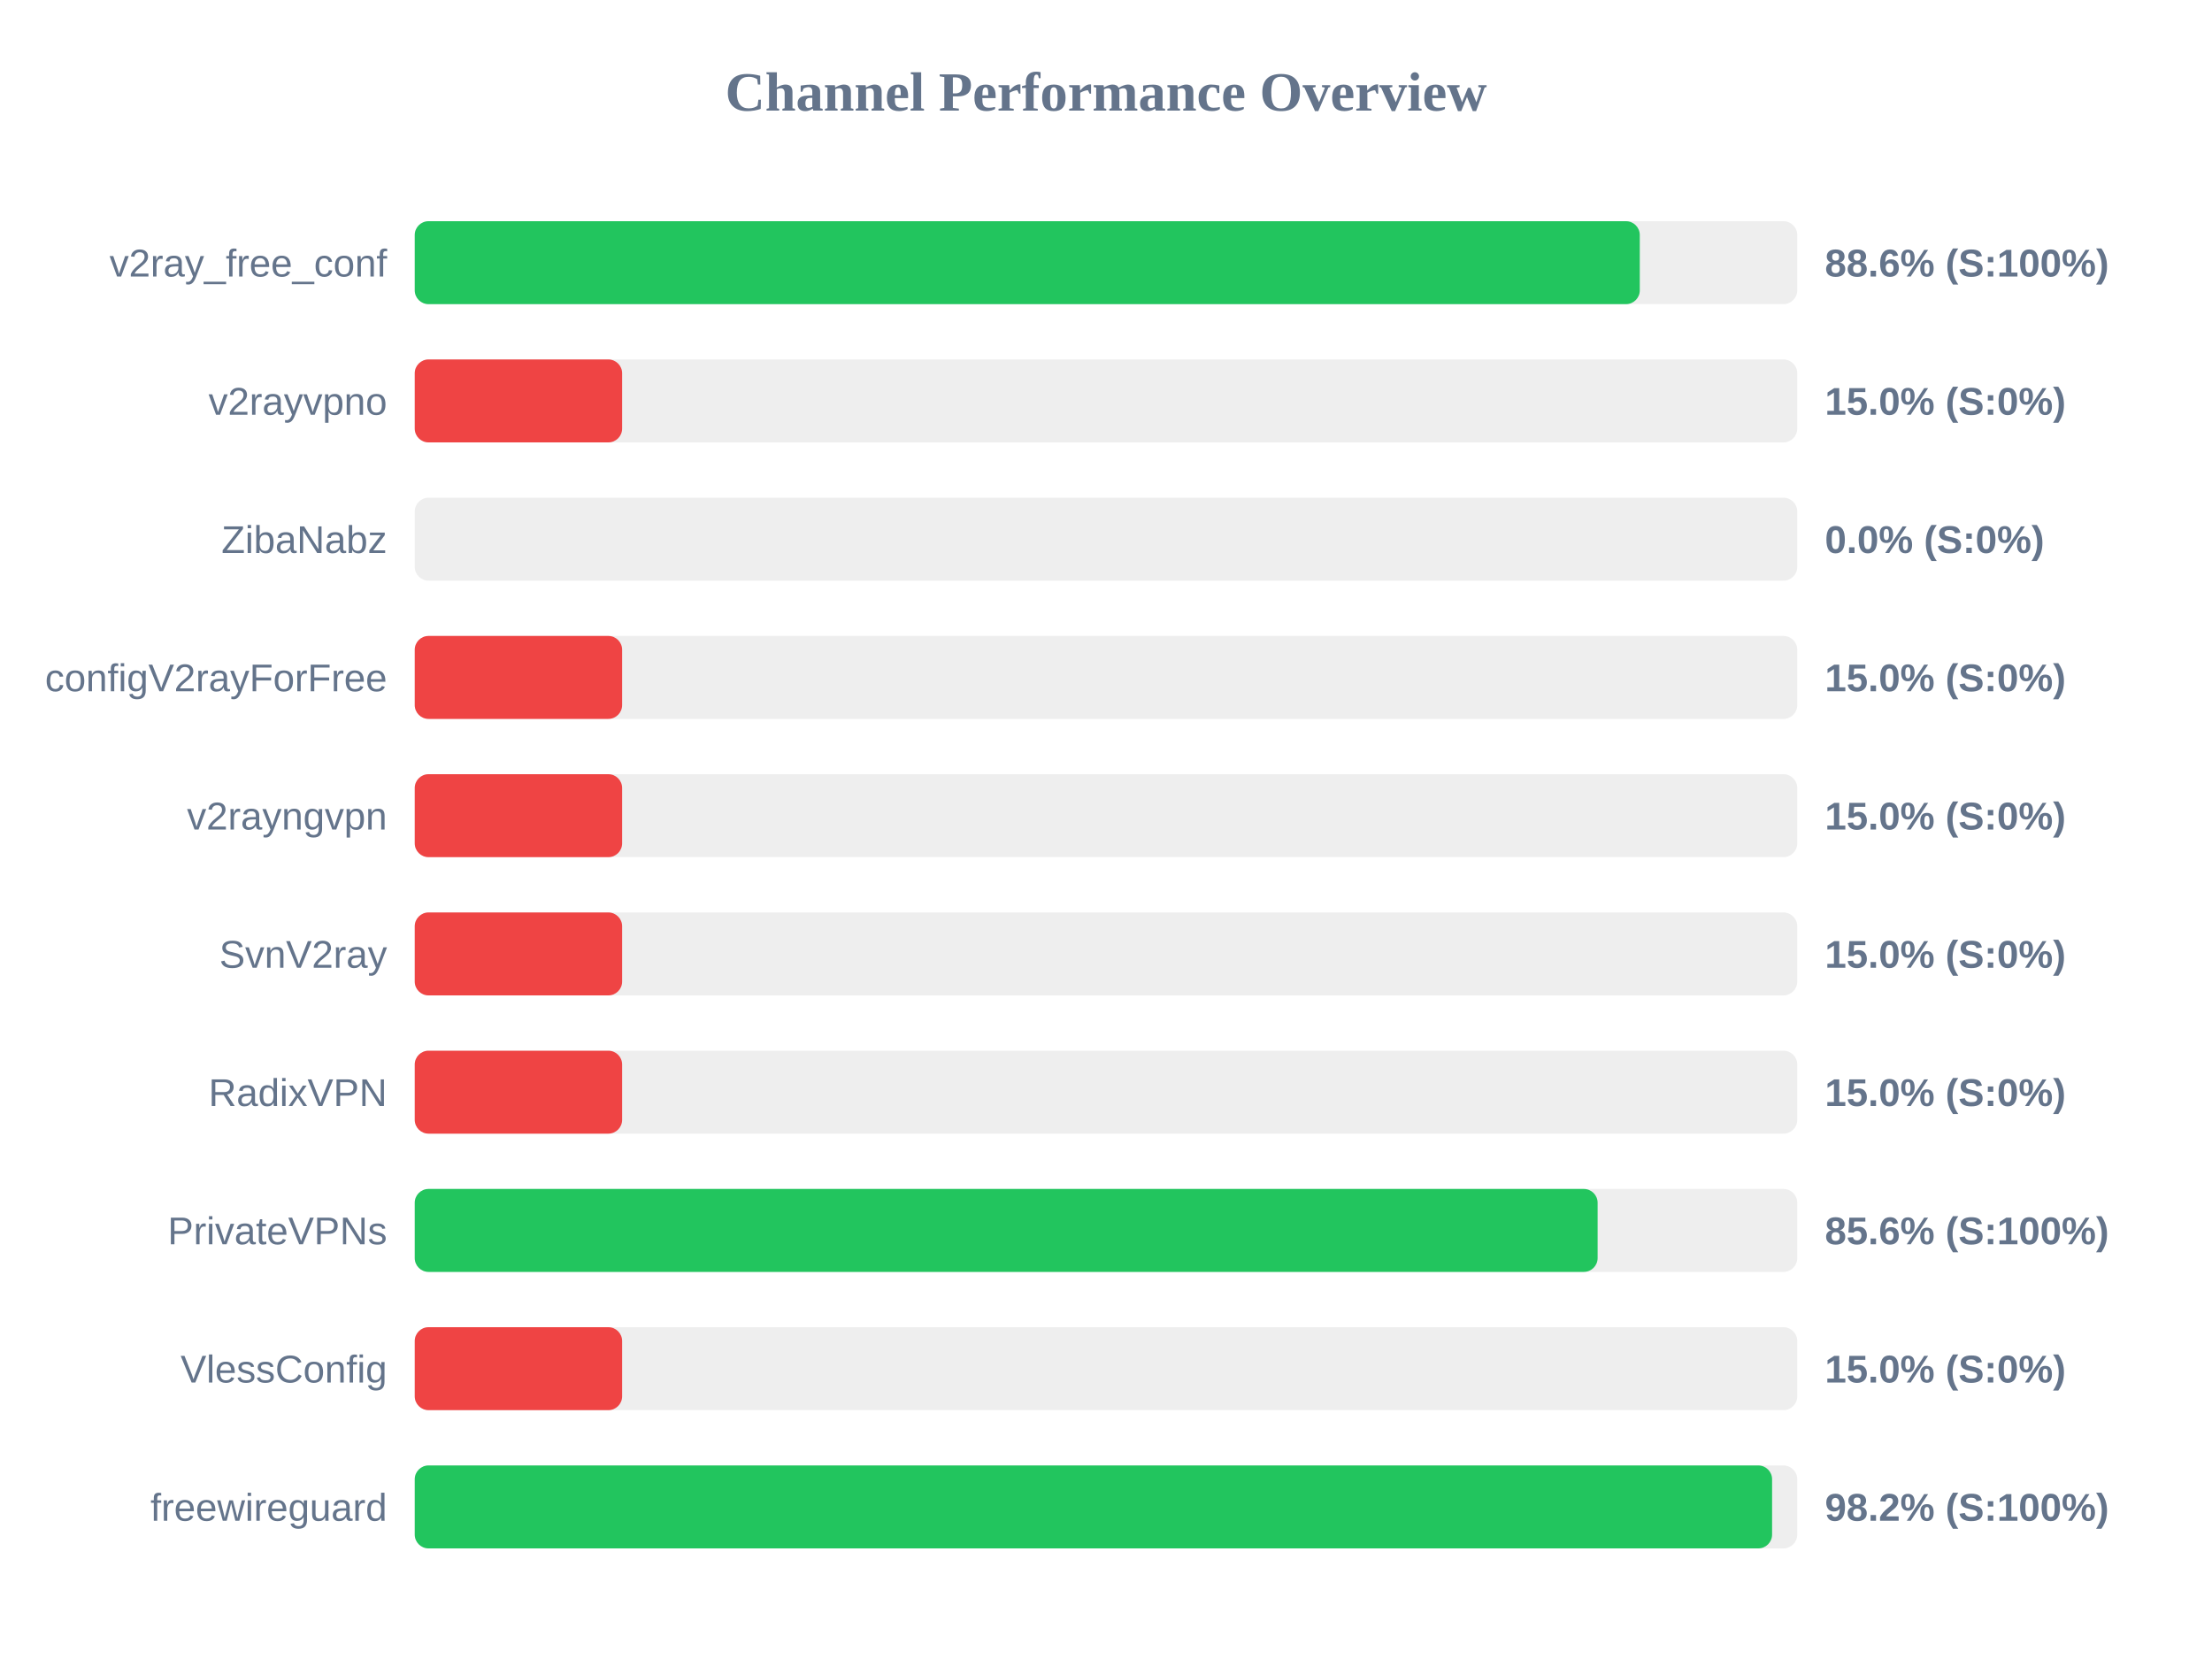
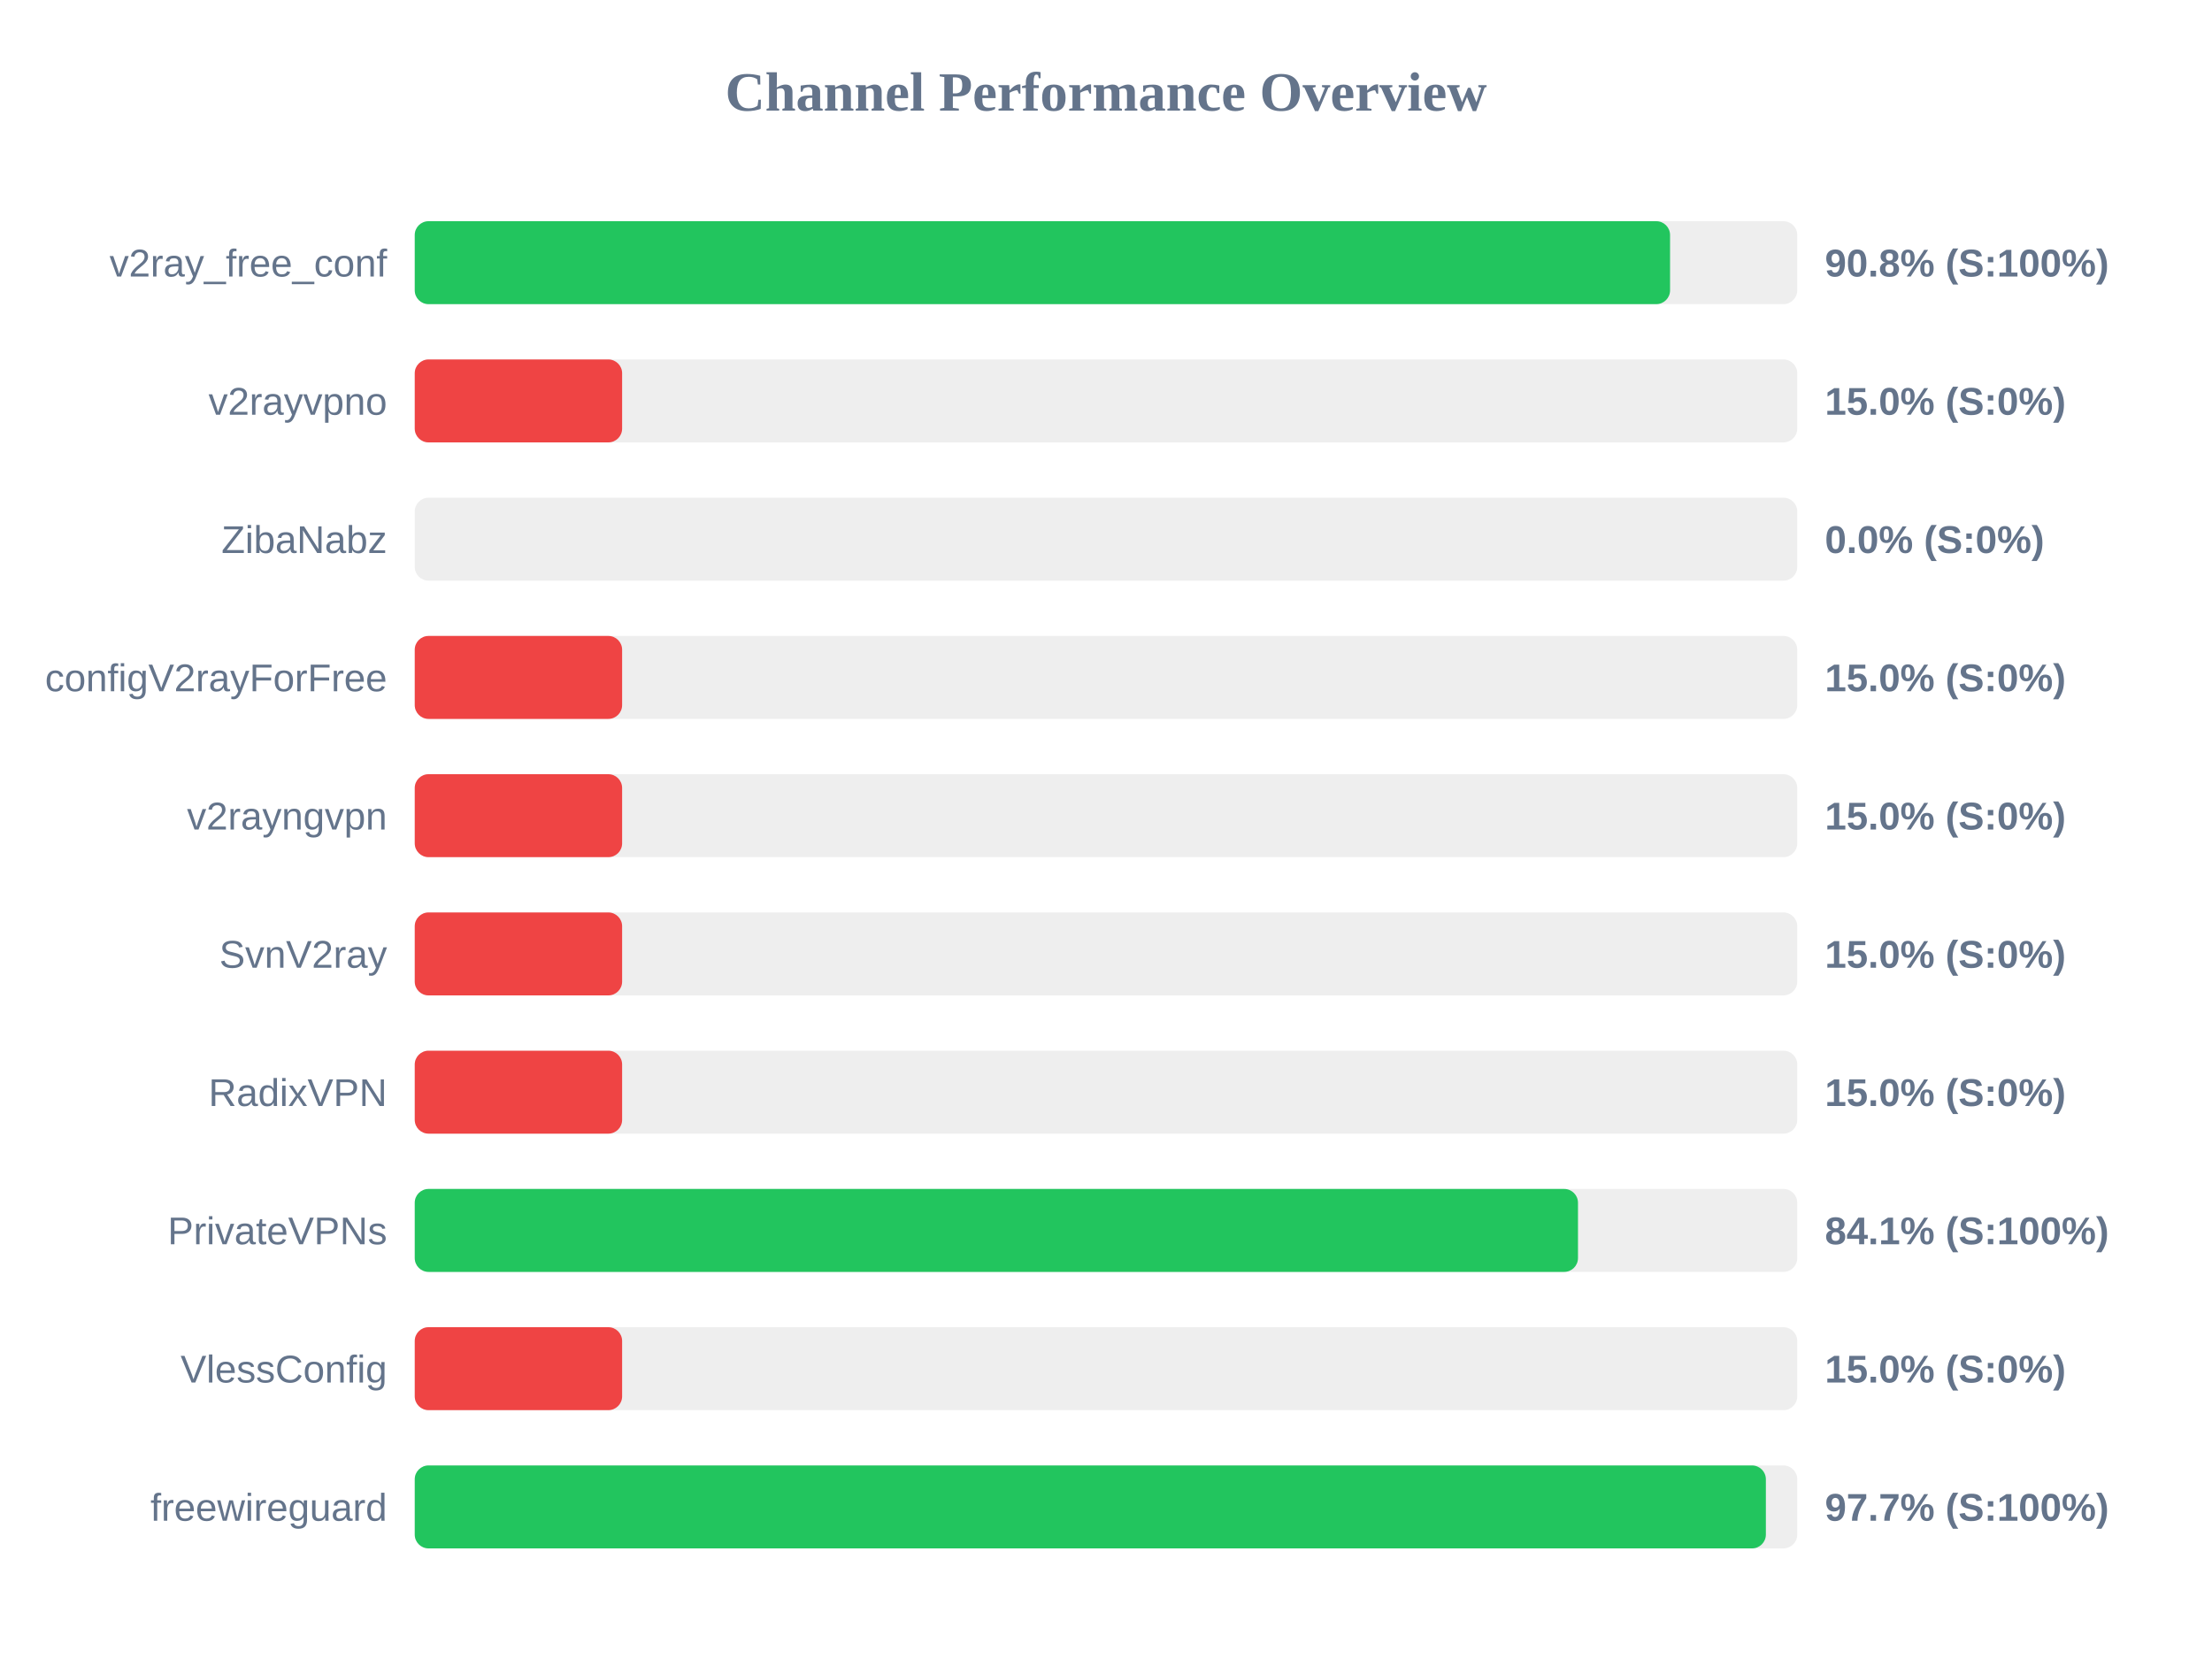
<svg xmlns="http://www.w3.org/2000/svg" width="800" height="600" version="1.1">
  <style>
        .row { font: 14px Arial; fill: #64748b; }
        .score { font: bold 14px Arial; fill: #64748b; }
    </style>
  <text x="400" y="40" text-anchor="middle" font-size="20px" font-weight="bold" fill="#64748b">Channel Performance Overview</text>
  <rect x="150" y="80" width="500" height="30" fill="#eee" rx="5" />
-   <rect x="150" y="80" width="443.05" height="30" fill="#22c55e" rx="5" />
+   <rect x="150" y="80" width="454.0" height="30" fill="#22c55e" rx="5" />
  <text x="140" y="100" text-anchor="end" class="row">v2ray_free_conf</text>
-   <text x="660" y="100" text-anchor="start" class="score">88.6% (S:100%)</text>
+   <text x="660" y="100" text-anchor="start" class="score">90.8% (S:100%)</text>
  <rect x="150" y="130" width="500" height="30" fill="#eee" rx="5" />
  <rect x="150" y="130" width="75.0" height="30" fill="#ef4444" rx="5" />
  <text x="140" y="150" text-anchor="end" class="row">v2rayvpno</text>
  <text x="660" y="150" text-anchor="start" class="score">15.0% (S:0%)</text>
  <rect x="150" y="180" width="500" height="30" fill="#eee" rx="5" />
  <rect x="150" y="180" width="0.0" height="30" fill="#ef4444" rx="5" />
  <text x="140" y="200" text-anchor="end" class="row">ZibaNabz</text>
  <text x="660" y="200" text-anchor="start" class="score">0.0% (S:0%)</text>
  <rect x="150" y="230" width="500" height="30" fill="#eee" rx="5" />
  <rect x="150" y="230" width="75.0" height="30" fill="#ef4444" rx="5" />
  <text x="140" y="250" text-anchor="end" class="row">configV2rayForFree</text>
  <text x="660" y="250" text-anchor="start" class="score">15.0% (S:0%)</text>
  <rect x="150" y="280" width="500" height="30" fill="#eee" rx="5" />
  <rect x="150" y="280" width="75.0" height="30" fill="#ef4444" rx="5" />
  <text x="140" y="300" text-anchor="end" class="row">v2rayngvpn</text>
  <text x="660" y="300" text-anchor="start" class="score">15.0% (S:0%)</text>
  <rect x="150" y="330" width="500" height="30" fill="#eee" rx="5" />
  <rect x="150" y="330" width="75.0" height="30" fill="#ef4444" rx="5" />
  <text x="140" y="350" text-anchor="end" class="row">SvnV2ray</text>
  <text x="660" y="350" text-anchor="start" class="score">15.0% (S:0%)</text>
  <rect x="150" y="380" width="500" height="30" fill="#eee" rx="5" />
  <rect x="150" y="380" width="75.0" height="30" fill="#ef4444" rx="5" />
  <text x="140" y="400" text-anchor="end" class="row">RadixVPN</text>
  <text x="660" y="400" text-anchor="start" class="score">15.0% (S:0%)</text>
  <rect x="150" y="430" width="500" height="30" fill="#eee" rx="5" />
-   <rect x="150" y="430" width="427.8" height="30" fill="#22c55e" rx="5" />
+   <rect x="150" y="430" width="420.7" height="30" fill="#22c55e" rx="5" />
  <text x="140" y="450" text-anchor="end" class="row">PrivateVPNs</text>
-   <text x="660" y="450" text-anchor="start" class="score">85.6% (S:100%)</text>
+   <text x="660" y="450" text-anchor="start" class="score">84.1% (S:100%)</text>
  <rect x="150" y="480" width="500" height="30" fill="#eee" rx="5" />
  <rect x="150" y="480" width="75.0" height="30" fill="#ef4444" rx="5" />
  <text x="140" y="500" text-anchor="end" class="row">VlessConfig</text>
  <text x="660" y="500" text-anchor="start" class="score">15.0% (S:0%)</text>
  <rect x="150" y="530" width="500" height="30" fill="#eee" rx="5" />
-   <rect x="150" y="530" width="490.9" height="30" fill="#22c55e" rx="5" />
+   <rect x="150" y="530" width="488.65" height="30" fill="#22c55e" rx="5" />
  <text x="140" y="550" text-anchor="end" class="row">freewireguard</text>
-   <text x="660" y="550" text-anchor="start" class="score">98.2% (S:100%)</text>
+   <text x="660" y="550" text-anchor="start" class="score">97.7% (S:100%)</text>
</svg>
